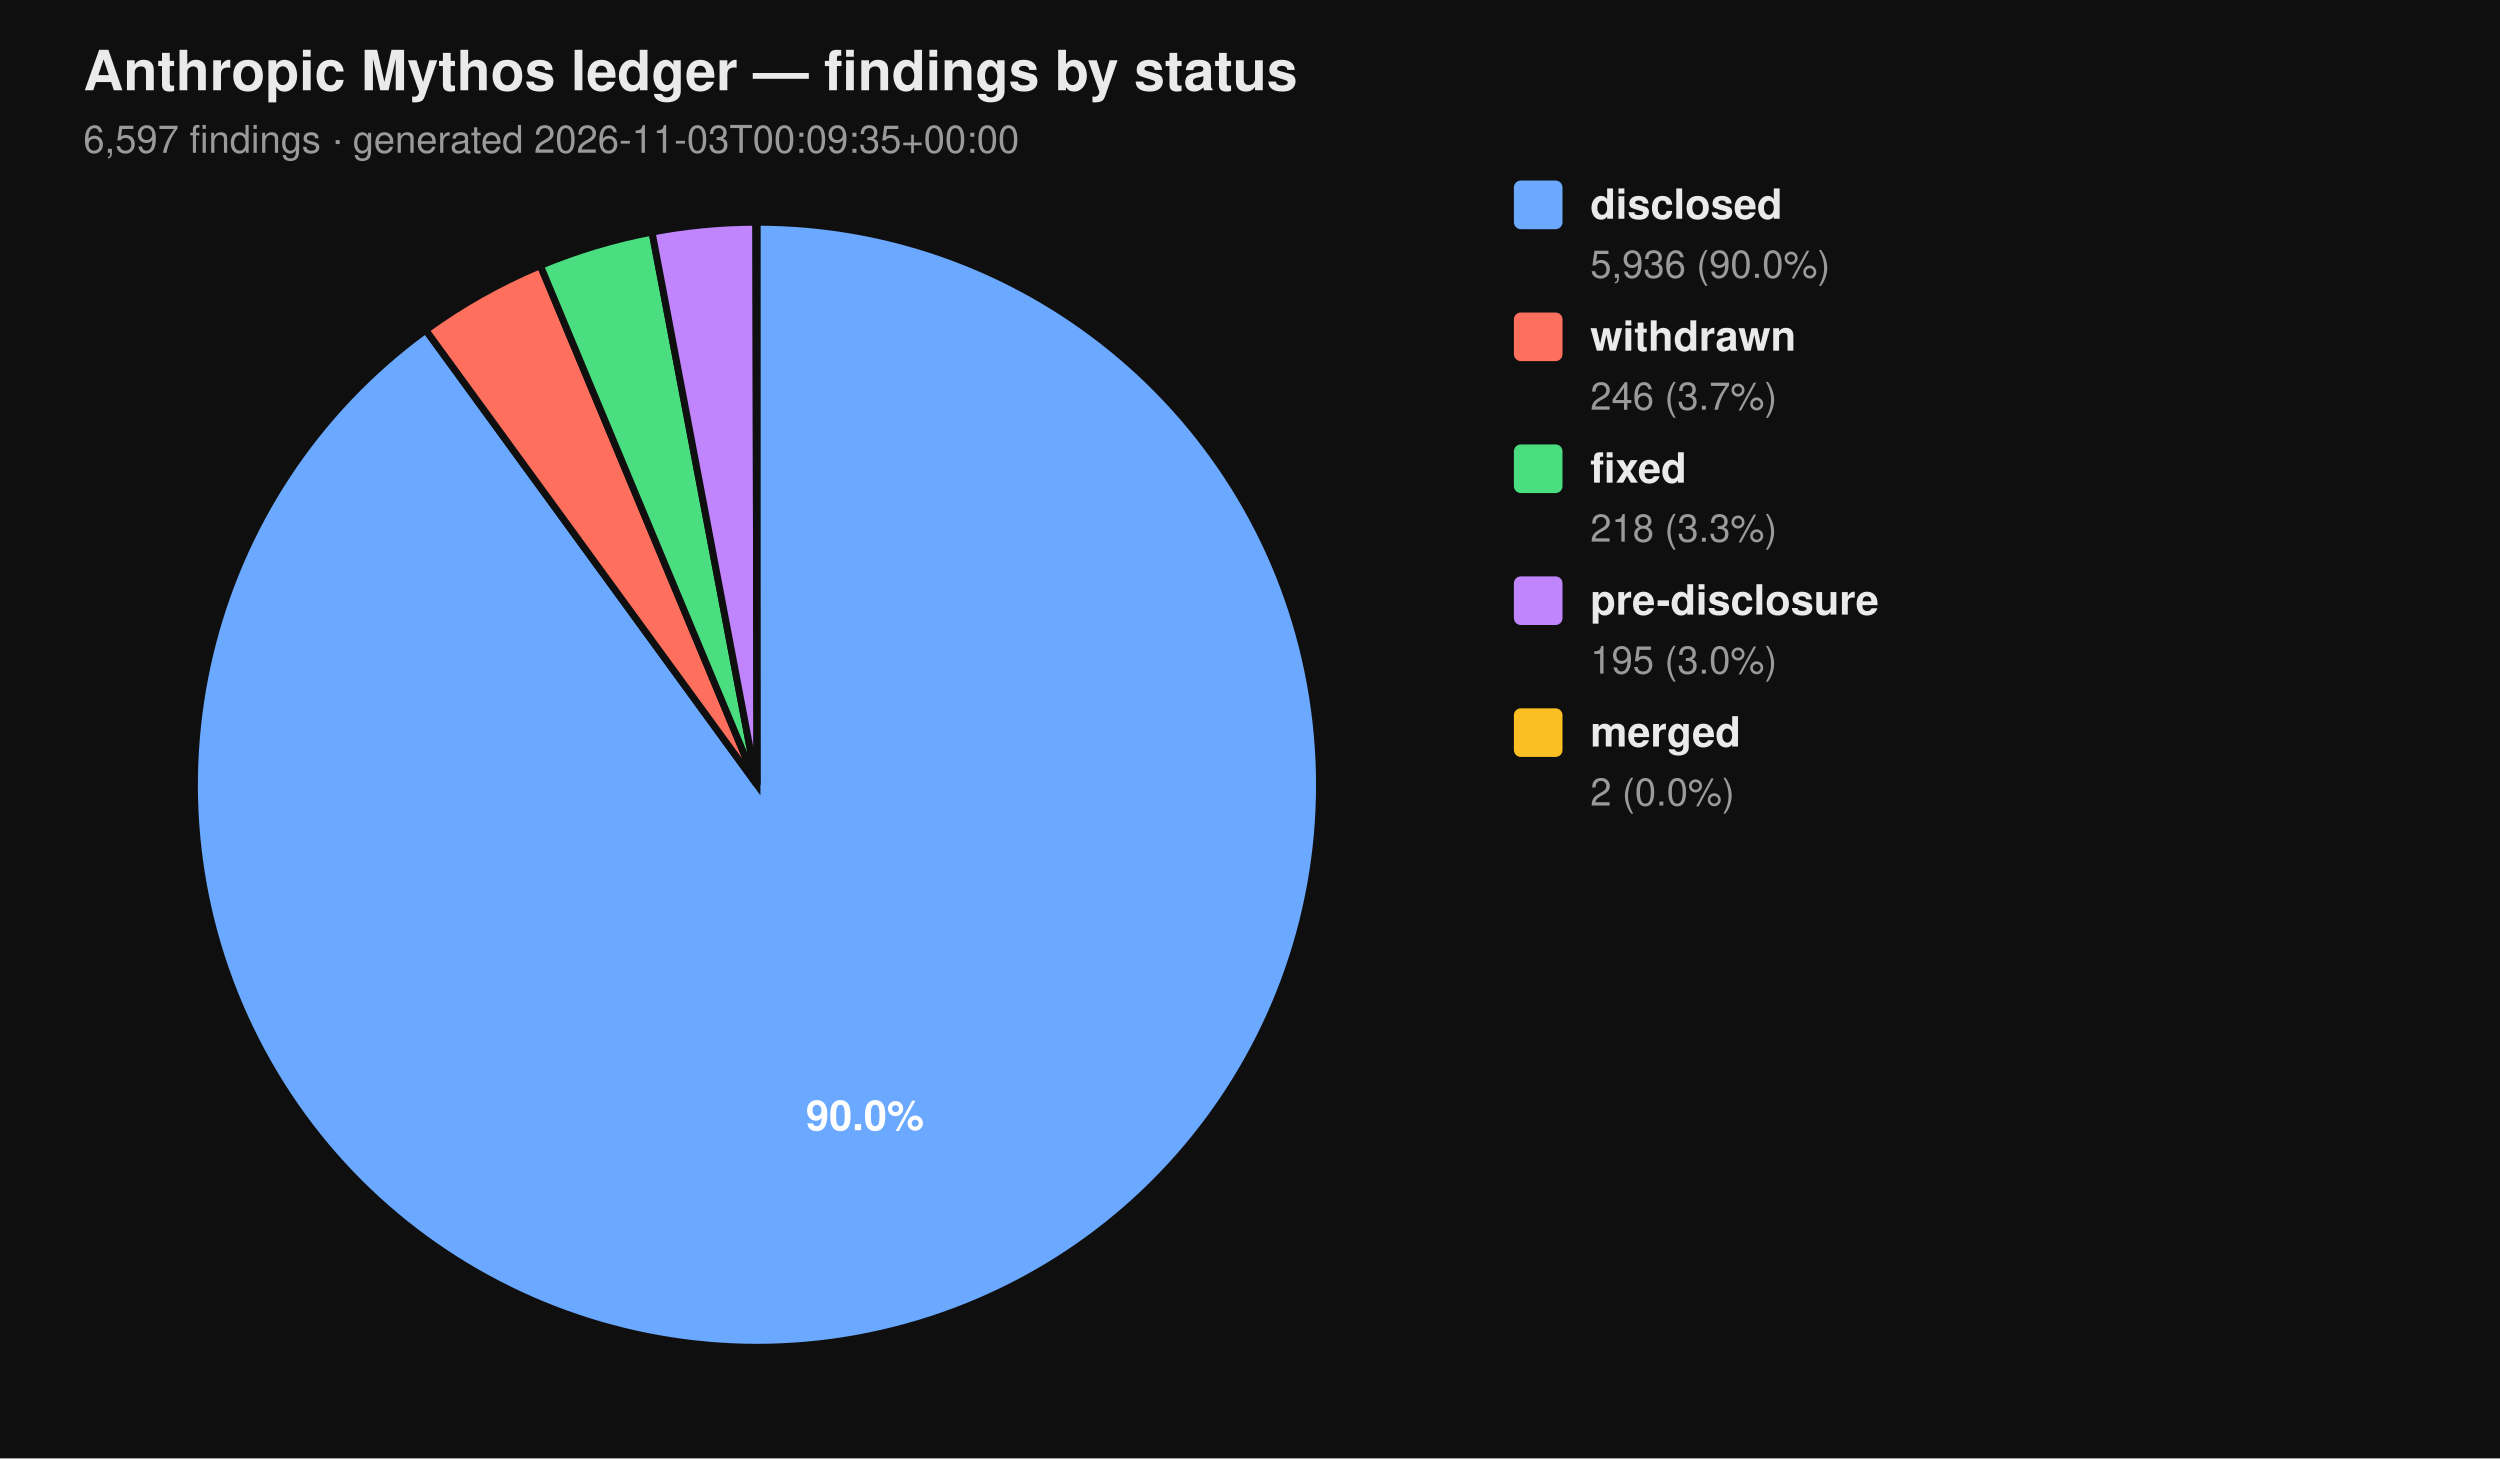
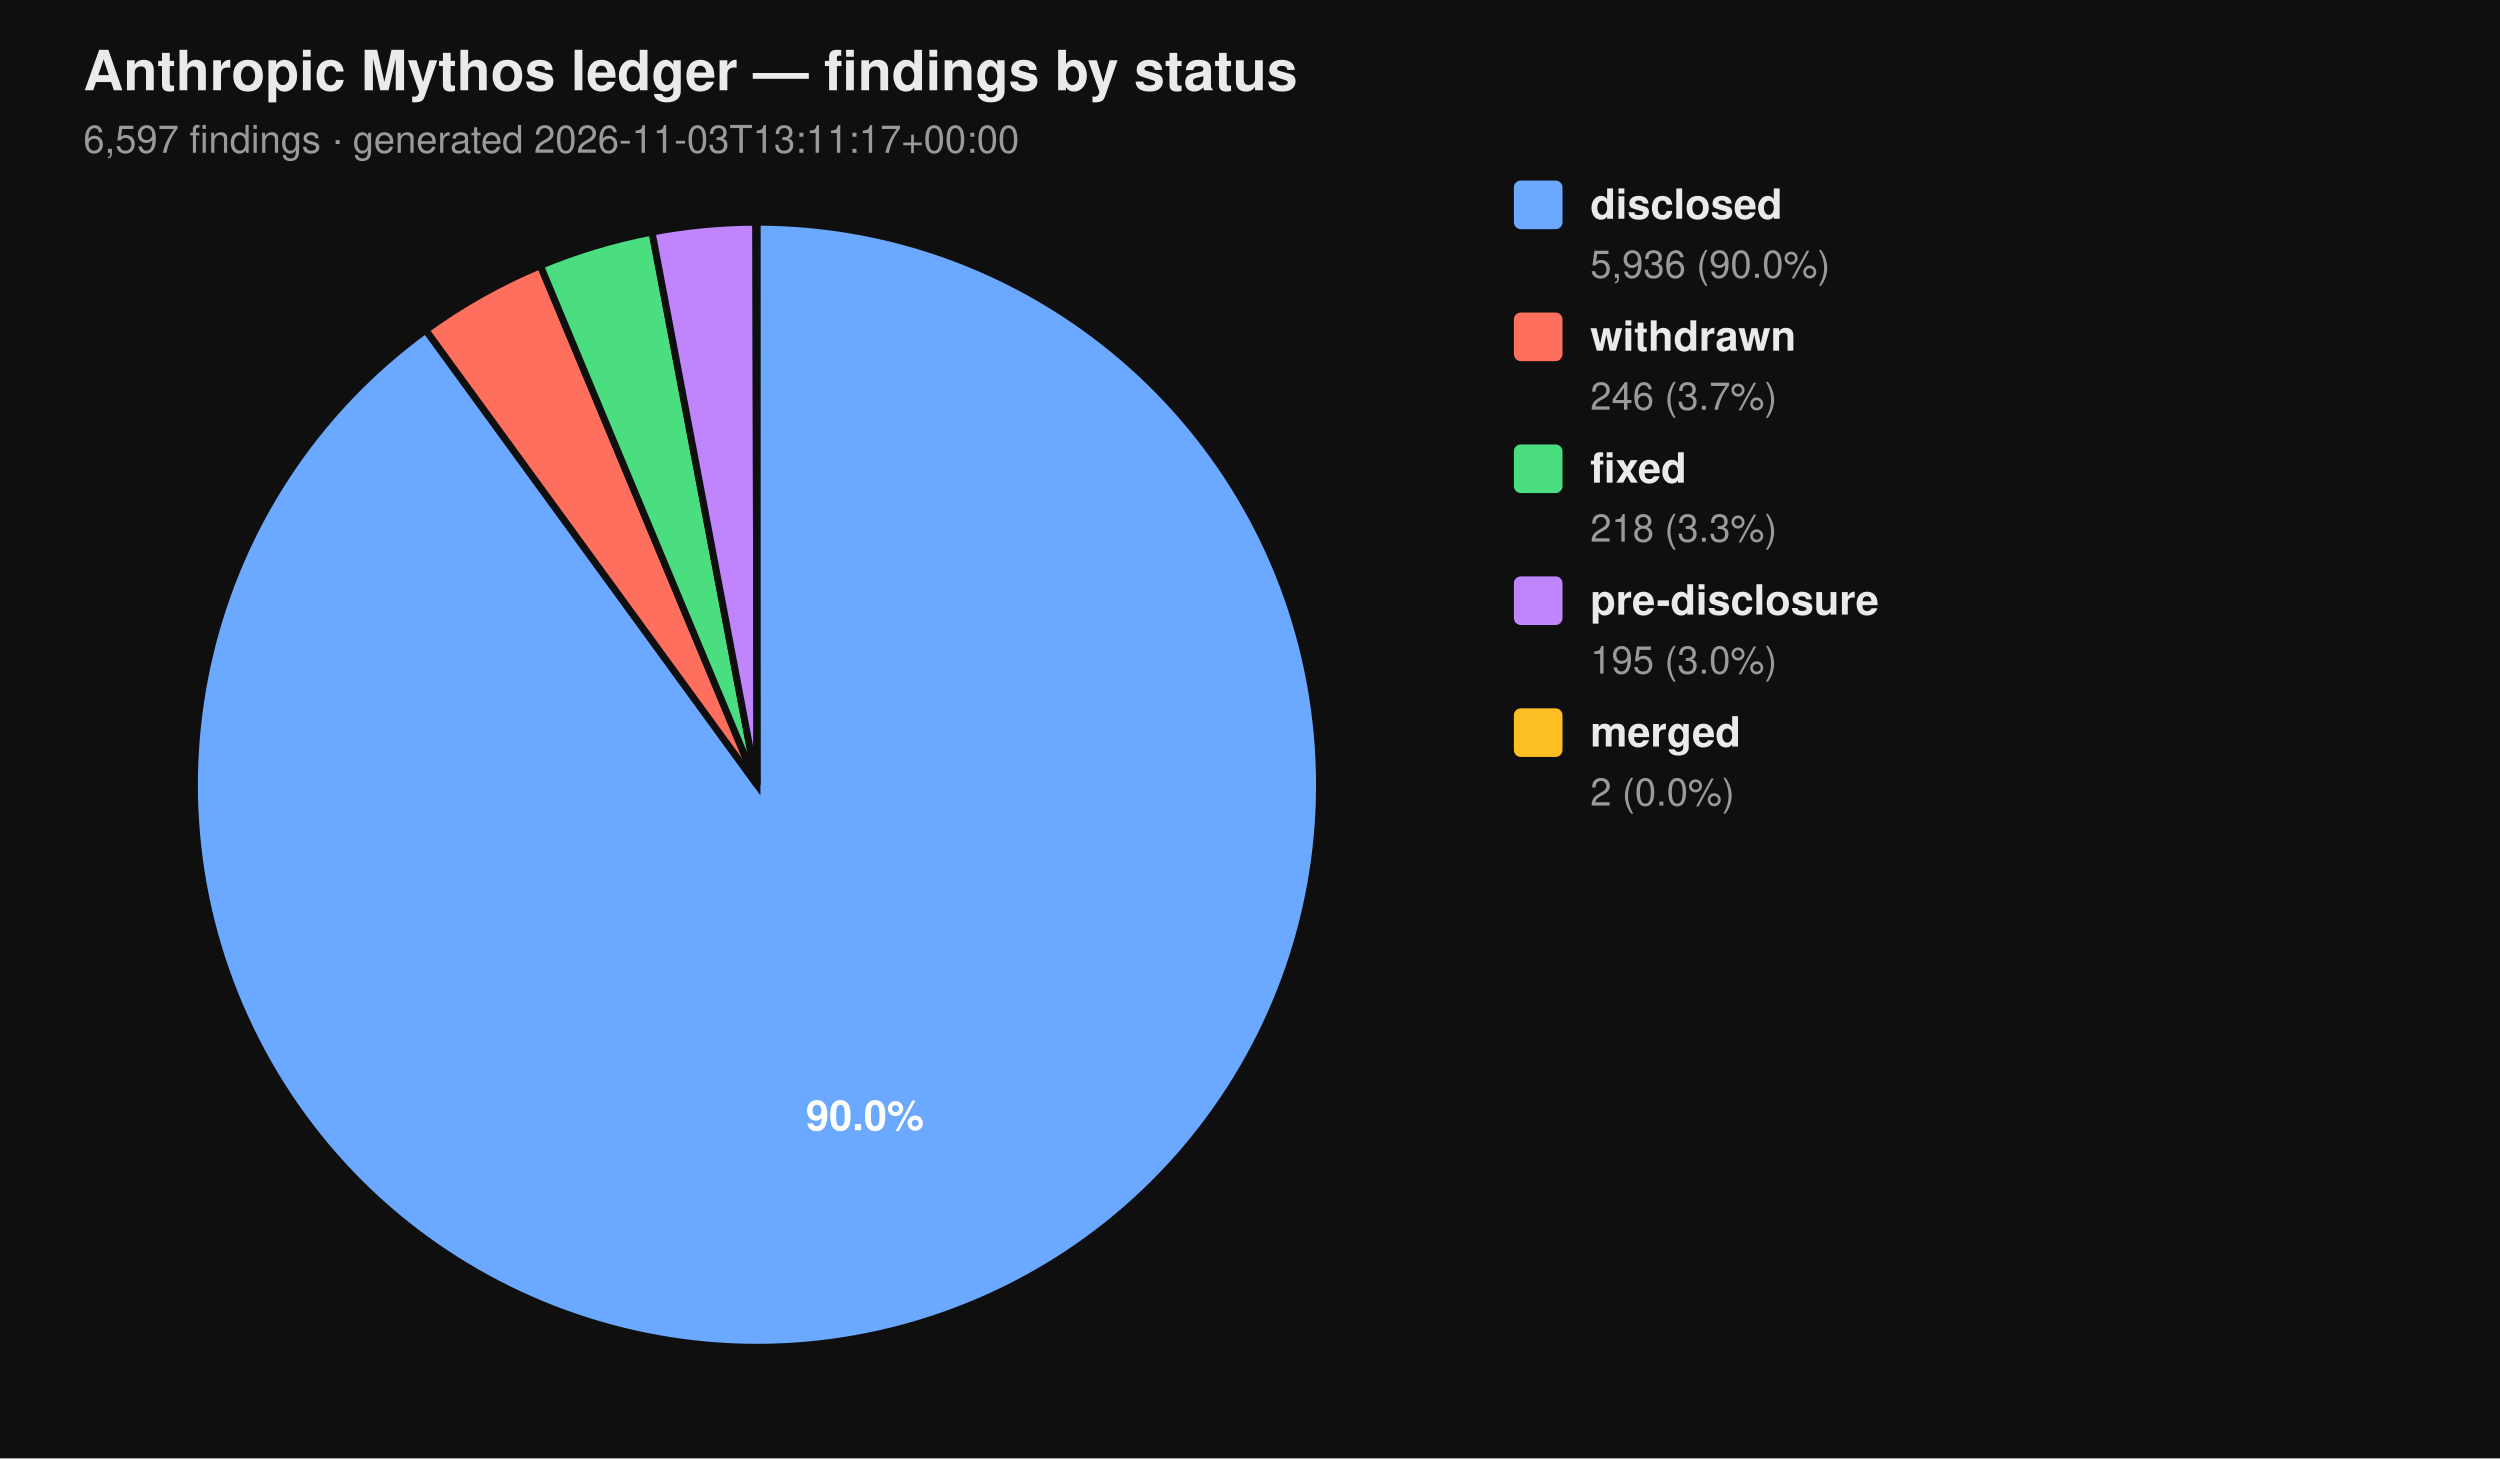
<svg xmlns="http://www.w3.org/2000/svg" viewBox="0 0 720 420" width="720" height="420" font-family="-apple-system, BlinkMacSystemFont, 'Segoe UI', Helvetica, Arial, sans-serif">
  <rect width="100%" height="100%" fill="#0f0f0f" />
  <text x="24" y="26" fill="#eaeaea" font-size="16" font-weight="700">Anthropic Mythos ledger — findings by status</text>
-   <text x="24" y="44" fill="#9a9a9a" font-size="11">6,597 findings  ·  generated 2026-11-03T00:09:35+00:00</text>
+   <text x="24" y="44" fill="#9a9a9a" font-size="11">6,597 findings  ·  generated 2026-11-03T13:11:17+00:00</text>
  <path d="M 218.00 226.00 L 218.00 64.00 A 162.00 162.00 0 1 1 122.62 95.06 Z" fill="#6aa9ff" stroke="#0f0f0f" stroke-width="2" />
  <path d="M 218.00 226.00 L 122.62 95.06 A 162.00 162.00 0 0 1 155.62 76.49 Z" fill="#ff6f5e" stroke="#0f0f0f" stroke-width="2" />
  <path d="M 218.00 226.00 L 155.62 76.49 A 162.00 162.00 0 0 1 187.78 66.84 Z" fill="#4ade80" stroke="#0f0f0f" stroke-width="2" />
  <path d="M 218.00 226.00 L 187.78 66.84 A 162.00 162.00 0 0 1 217.69 64.00 Z" fill="#c084fc" stroke="#0f0f0f" stroke-width="2" />
  <path d="M 218.00 226.00 L 217.69 64.00 A 162.00 162.00 0 0 1 218.00 64.00 Z" fill="#fbbf24" stroke="#0f0f0f" stroke-width="2" />
  <text x="249.10" y="325.50" text-anchor="middle" fill="#ffffff" font-size="12" font-weight="700">90.0%</text>
  <rect x="436" y="52" width="14" height="14" rx="2" ry="2" fill="#6aa9ff" />
  <text x="458" y="63" fill="#eaeaea" font-size="12" font-weight="600">disclosed</text>
  <text x="458" y="80" fill="#9a9a9a" font-size="11">5,936 (90.0%)</text>
  <rect x="436" y="90" width="14" height="14" rx="2" ry="2" fill="#ff6f5e" />
  <text x="458" y="101" fill="#eaeaea" font-size="12" font-weight="600">withdrawn</text>
  <text x="458" y="118" fill="#9a9a9a" font-size="11">246 (3.7%)</text>
  <rect x="436" y="128" width="14" height="14" rx="2" ry="2" fill="#4ade80" />
  <text x="458" y="139" fill="#eaeaea" font-size="12" font-weight="600">fixed</text>
  <text x="458" y="156" fill="#9a9a9a" font-size="11">218 (3.3%)</text>
  <rect x="436" y="166" width="14" height="14" rx="2" ry="2" fill="#c084fc" />
  <text x="458" y="177" fill="#eaeaea" font-size="12" font-weight="600">pre-disclosure</text>
  <text x="458" y="194" fill="#9a9a9a" font-size="11">195 (3.0%)</text>
  <rect x="436" y="204" width="14" height="14" rx="2" ry="2" fill="#fbbf24" />
  <text x="458" y="215" fill="#eaeaea" font-size="12" font-weight="600">merged</text>
  <text x="458" y="232" fill="#9a9a9a" font-size="11">2 (0.0%)</text>
</svg>
